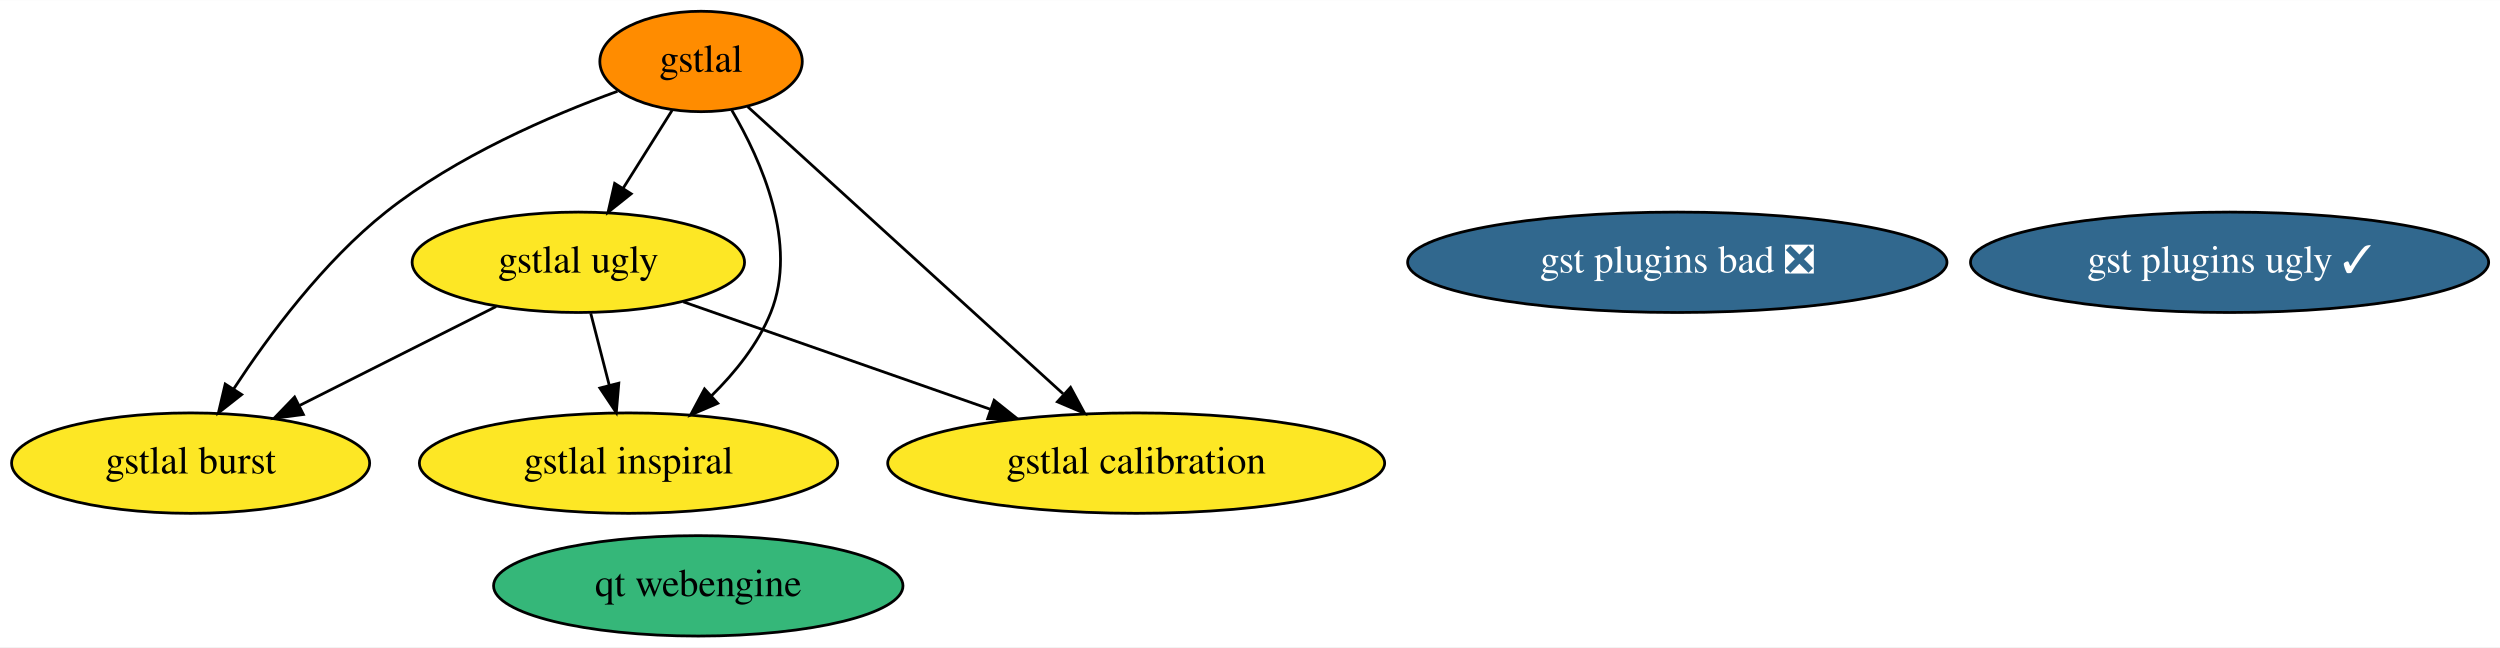
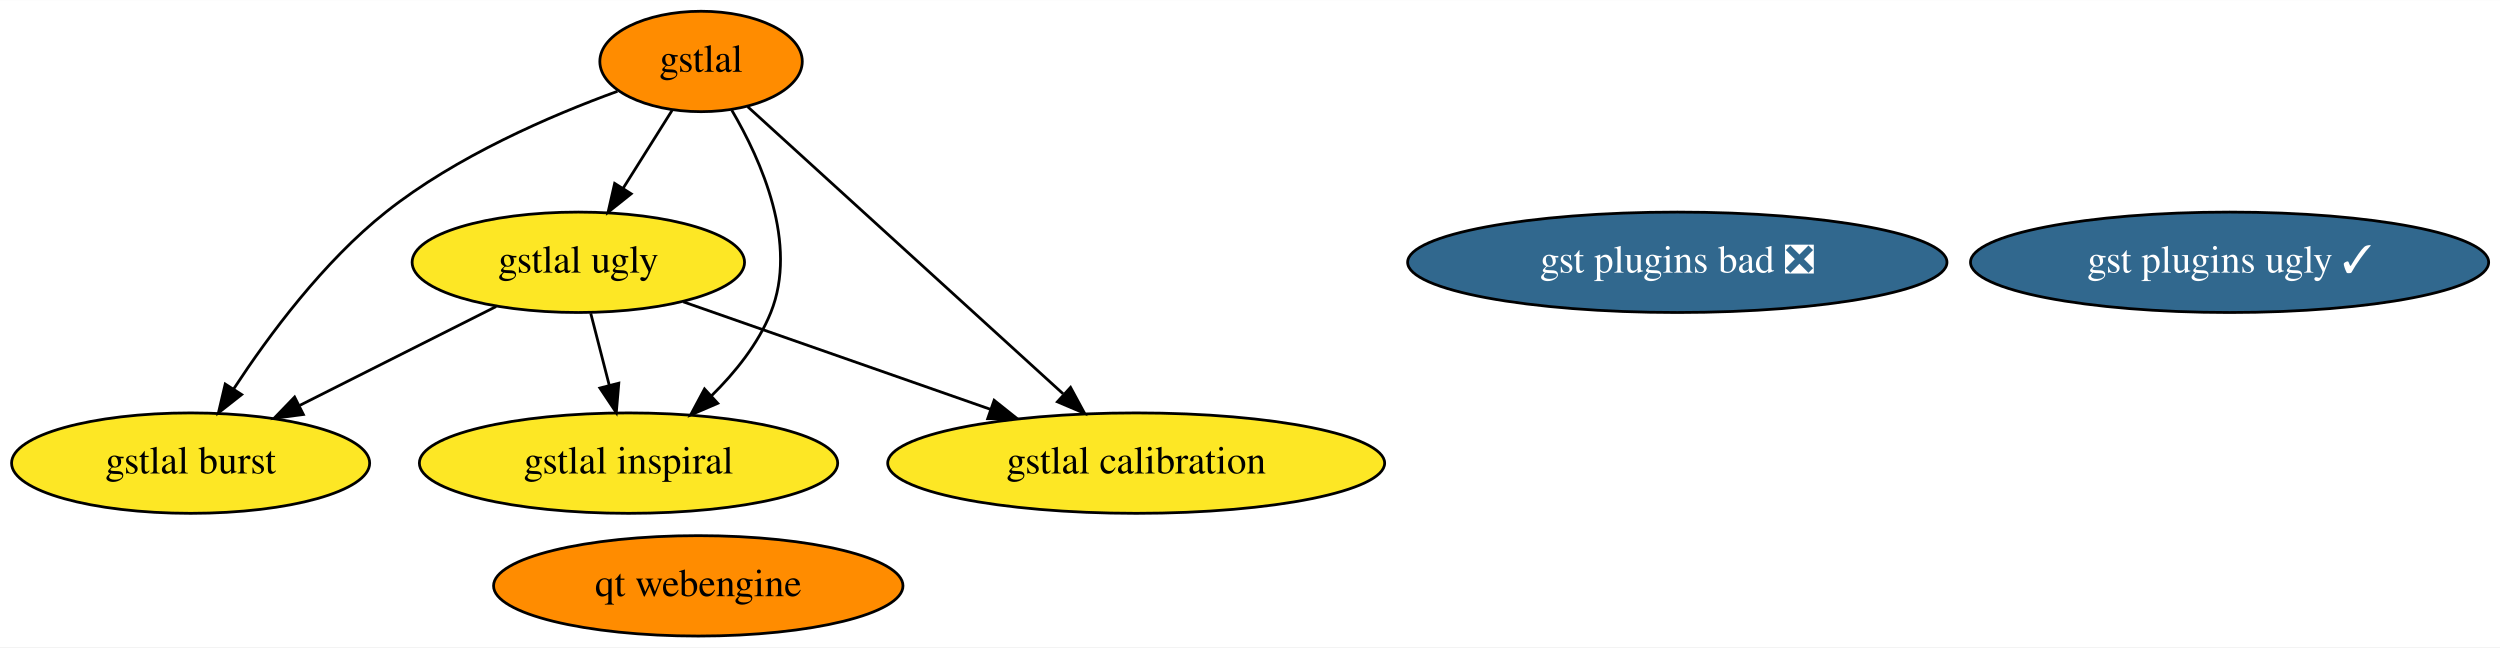
<svg xmlns="http://www.w3.org/2000/svg" xmlns:xlink="http://www.w3.org/1999/xlink" width="896pt" height="232pt" viewBox="0.00 0.00 896.29 232.00">
  <g id="graph0" class="graph" transform="scale(1 1) rotate(0) translate(4 228)">
    <polygon fill="white" stroke="none" points="-4,4 -4,-228 892.29,-228 892.29,4 -4,4" />
    <g id="node1" class="node">
      <g id="a_node1">
        <a xlink:href="https://github.com/conda-forge/gstlal-feedstock" xlink:title="gstlal">
          <ellipse fill="#ff8c00" stroke="black" cx="247.34" cy="-206" rx="36.29" ry="18" />
          <text text-anchor="middle" x="247.34" y="-202.3" font-family="Times,serif" font-size="14.00">gstlal</text>
        </a>
      </g>
    </g>
    <g id="node2" class="node">
      <g id="a_node2">
        <a xlink:href="https://github.com/conda-forge/gstlal-ugly-feedstock" xlink:title="gstlal ugly">
          <ellipse fill="#fde725" stroke="black" cx="203.34" cy="-134" rx="59.59" ry="18" />
          <text text-anchor="middle" x="203.34" y="-130.3" font-family="Times,serif" font-size="14.00">gstlal ugly</text>
        </a>
      </g>
    </g>
    <g id="edge4" class="edge">
      <path fill="none" stroke="black" d="M236.92,-188.41C231.68,-180.08 225.22,-169.8 219.37,-160.49" />
      <polygon fill="black" stroke="black" points="222.29,-158.56 214,-151.96 216.36,-162.29 222.29,-158.56" />
    </g>
    <g id="node3" class="node">
      <g id="a_node3">
        <a xlink:href="https://github.com/conda-forge/gstlal-burst-feedstock" xlink:title="gstlal burst">
          <ellipse fill="#fde725" stroke="black" cx="64.34" cy="-62" rx="64.19" ry="18" />
          <text text-anchor="middle" x="64.34" y="-58.3" font-family="Times,serif" font-size="14.00">gstlal burst</text>
        </a>
      </g>
    </g>
    <g id="edge1" class="edge">
      <path fill="none" stroke="black" d="M217.38,-195.31C193.3,-186.55 159.45,-171.95 134.34,-152 112.02,-134.26 92.53,-108.06 79.82,-88.67" />
      <polygon fill="black" stroke="black" points="82.64,-86.58 74.31,-80.04 76.74,-90.35 82.64,-86.58" />
    </g>
    <g id="node4" class="node">
      <g id="a_node4">
        <a xlink:href="https://github.com/conda-forge/gstlal-inspiral-feedstock" xlink:title="gstlal inspiral">
          <ellipse fill="#fde725" stroke="black" cx="221.34" cy="-62" rx="74.99" ry="18" />
          <text text-anchor="middle" x="221.34" y="-58.3" font-family="Times,serif" font-size="14.00">gstlal inspiral</text>
        </a>
      </g>
    </g>
    <g id="edge3" class="edge">
      <path fill="none" stroke="black" d="M258.33,-188.57C269,-170.43 282.24,-140.56 272.34,-116 267.8,-104.73 259.59,-94.52 251.07,-86.13" />
      <polygon fill="black" stroke="black" points="253.32,-83.44 243.58,-79.26 248.58,-88.6 253.32,-83.44" />
    </g>
    <g id="node5" class="node">
      <g id="a_node5">
        <a xlink:href="https://github.com/conda-forge/gstlal-calibration-feedstock" xlink:title="gstlal calibration">
          <ellipse fill="#fde725" stroke="black" cx="403.34" cy="-62" rx="89.08" ry="18" />
          <text text-anchor="middle" x="403.34" y="-58.3" font-family="Times,serif" font-size="14.00">gstlal calibration</text>
        </a>
      </g>
    </g>
    <g id="edge2" class="edge">
      <path fill="none" stroke="black" d="M264.04,-189.8C291.14,-165.14 344.91,-116.19 377.14,-86.85" />
      <polygon fill="black" stroke="black" points="379.81,-89.16 384.85,-79.84 375.09,-83.98 379.81,-89.16" />
    </g>
    <g id="edge5" class="edge">
      <path fill="none" stroke="black" d="M173.87,-118.15C153.37,-107.83 125.82,-93.96 103.48,-82.71" />
      <polygon fill="black" stroke="black" points="104.76,-79.44 94.26,-78.07 101.62,-85.69 104.76,-79.44" />
    </g>
    <g id="edge7" class="edge">
      <path fill="none" stroke="black" d="M207.79,-115.7C209.8,-107.9 212.21,-98.51 214.45,-89.83" />
      <polygon fill="black" stroke="black" points="217.85,-90.66 216.95,-80.1 211.07,-88.92 217.85,-90.66" />
    </g>
    <g id="edge6" class="edge">
      <path fill="none" stroke="black" d="M240.96,-119.83C272.1,-108.94 316.66,-93.34 351.23,-81.24" />
      <polygon fill="black" stroke="black" points="352.41,-84.53 360.69,-77.93 350.1,-77.93 352.41,-84.53" />
    </g>
    <g id="node6" class="node">
      <g id="a_node6">
        <a xlink:href="https://github.com/conda-forge/gst-plugins-ugly-feedstock/pull/18" xlink:title="gst plugins ugly ✓">
          <ellipse fill="#31688e" stroke="black" cx="795.34" cy="-134" rx="92.88" ry="18" />
          <text text-anchor="middle" x="795.34" y="-130.3" font-family="Times,serif" font-size="14.00" fill="white">gst plugins ugly ✓</text>
        </a>
      </g>
    </g>
    <g id="node7" class="node">
      <g id="a_node7">
        <a xlink:href="https://github.com/conda-forge/gst-plugins-bad-feedstock/pull/20" xlink:title="gst plugins bad ❎">
          <ellipse fill="#31688e" stroke="black" cx="597.34" cy="-134" rx="96.68" ry="18" />
          <text text-anchor="middle" x="597.34" y="-130.3" font-family="Times,serif" font-size="14.00" fill="white">gst plugins bad ❎</text>
        </a>
      </g>
    </g>
    <g id="node8" class="node">
      <g id="a_node8">
        <a xlink:href="https://github.com/conda-forge/qt-webengine-feedstock" xlink:title="qt webengine">
-           <ellipse fill="#35b779" stroke="black" cx="246.34" cy="-18" rx="73.39" ry="18" />
+           <ellipse fill="#ff8c00" stroke="black" cx="246.34" cy="-18" rx="73.39" ry="18" />
          <text text-anchor="middle" x="246.34" y="-14.3" font-family="Times,serif" font-size="14.00">qt webengine</text>
        </a>
      </g>
    </g>
  </g>
</svg>
